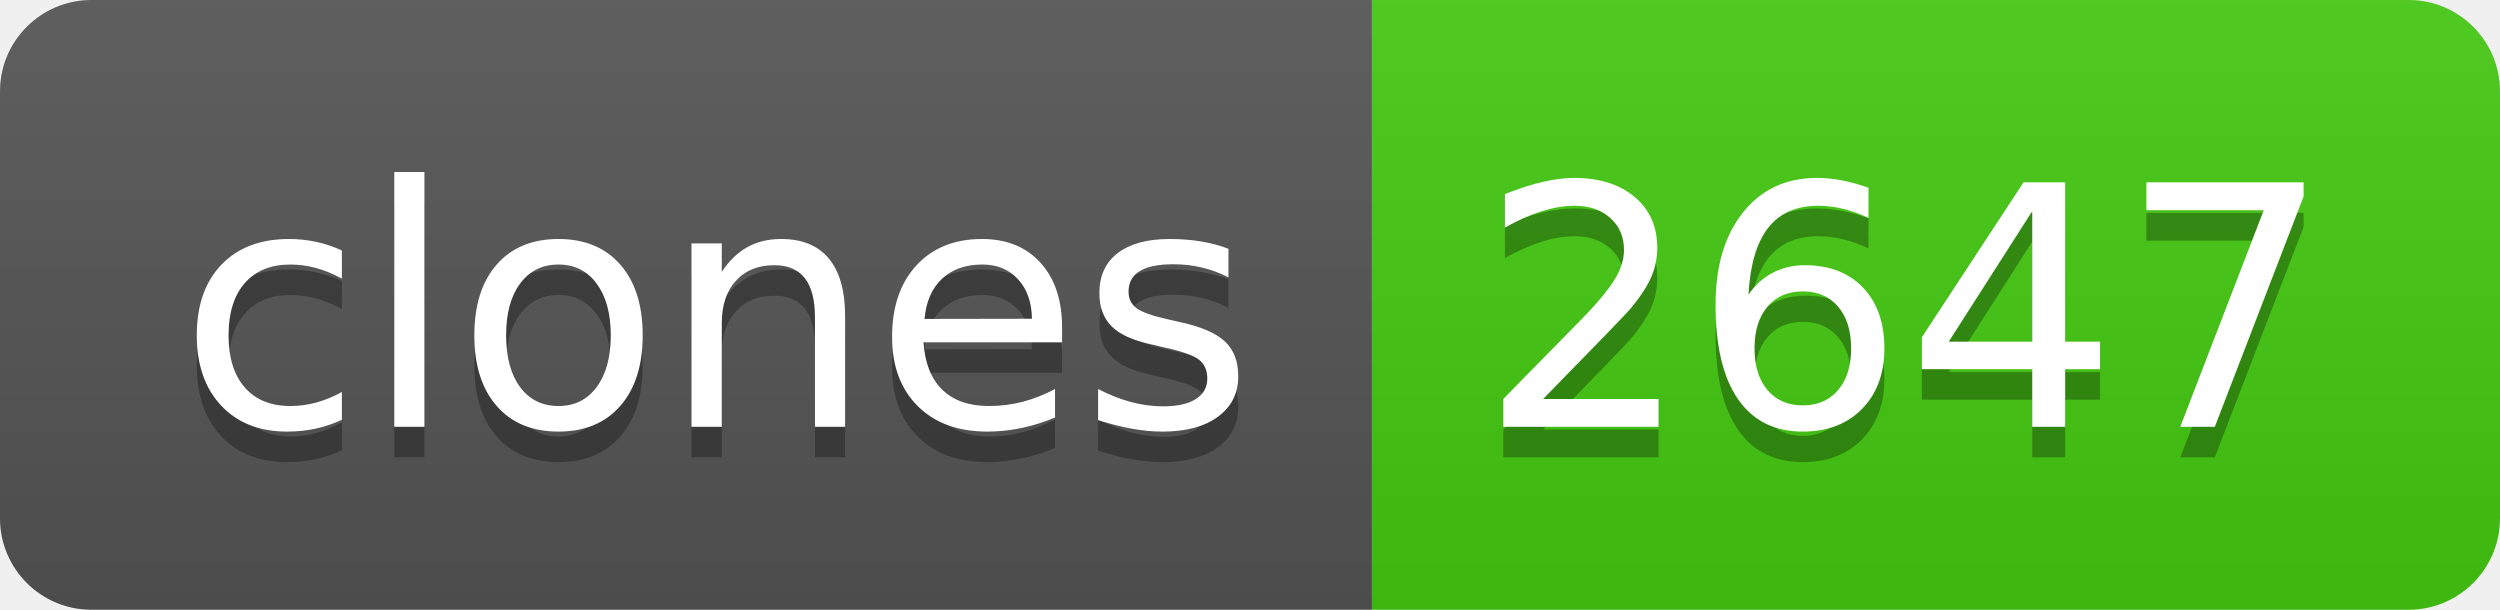
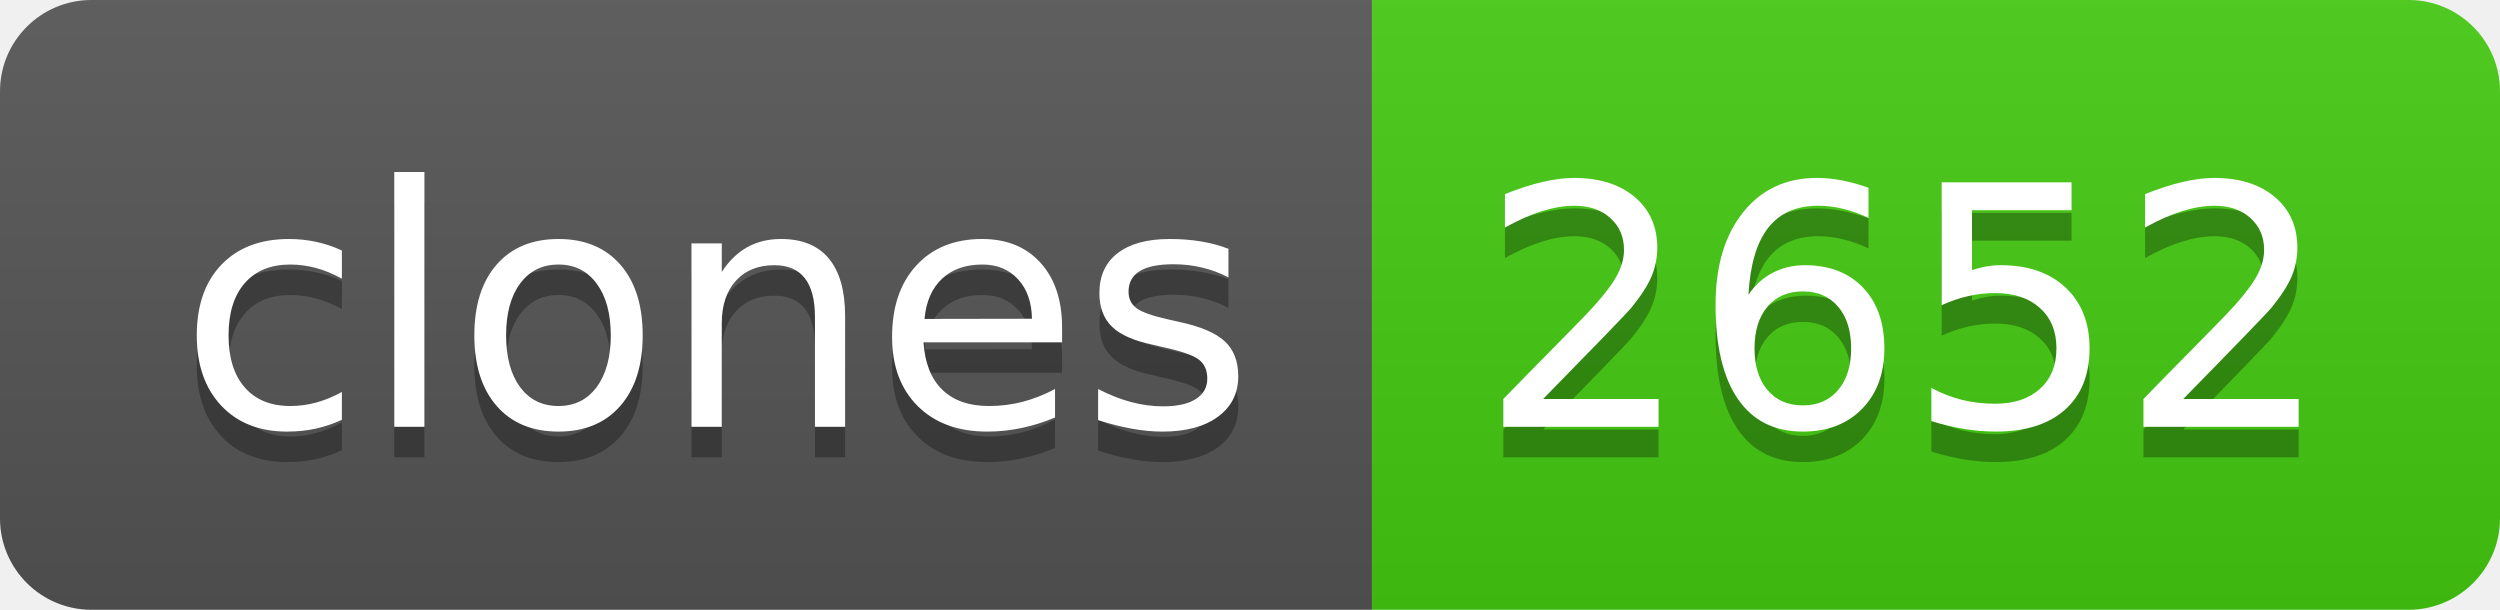
- <svg xmlns="http://www.w3.org/2000/svg" width="82" height="20" role="img" aria-label="clones: 2647">
+ <svg xmlns="http://www.w3.org/2000/svg" width="82" height="20" role="img" aria-label="clones: 2652">
  <linearGradient id="s" x2="0" y2="100%">
    <stop offset="0" stop-color="#bbb" stop-opacity=".1" />
    <stop offset="1" stop-opacity=".1" />
  </linearGradient>
  <clipPath id="r">
    <rect width="82" height="20" rx="3" fill="#fff" />
  </clipPath>
  <g clip-path="url(#r)">
    <rect width="45" height="20" fill="#555" />
    <rect x="45" width="37" height="20" fill="#4c1" />
    <rect width="82" height="20" fill="url(#s)" />
  </g>
  <g fill="#fff" text-anchor="middle" font-family="Verdana,Geneva,DejaVu Sans,sans-serif" text-rendering="geometricPrecision" font-size="110">
    <text aria-hidden="true" x="235" y="150" fill="#010101" fill-opacity=".3" transform="scale(.1)" textLength="350">clones</text>
    <text x="235" y="140" transform="scale(.1)" fill="#fff" textLength="350">clones</text>
-     <text aria-hidden="true" x="625" y="150" fill="#010101" fill-opacity=".3" transform="scale(.1)" textLength="270">2647</text>
-     <text x="625" y="140" transform="scale(.1)" fill="#fff" textLength="270">2647</text>
+     <text aria-hidden="true" x="625" y="150" fill="#010101" fill-opacity=".3" transform="scale(.1)" textLength="270">2652</text>
+     <text x="625" y="140" transform="scale(.1)" fill="#fff" textLength="270">2652</text>
  </g>
</svg>
